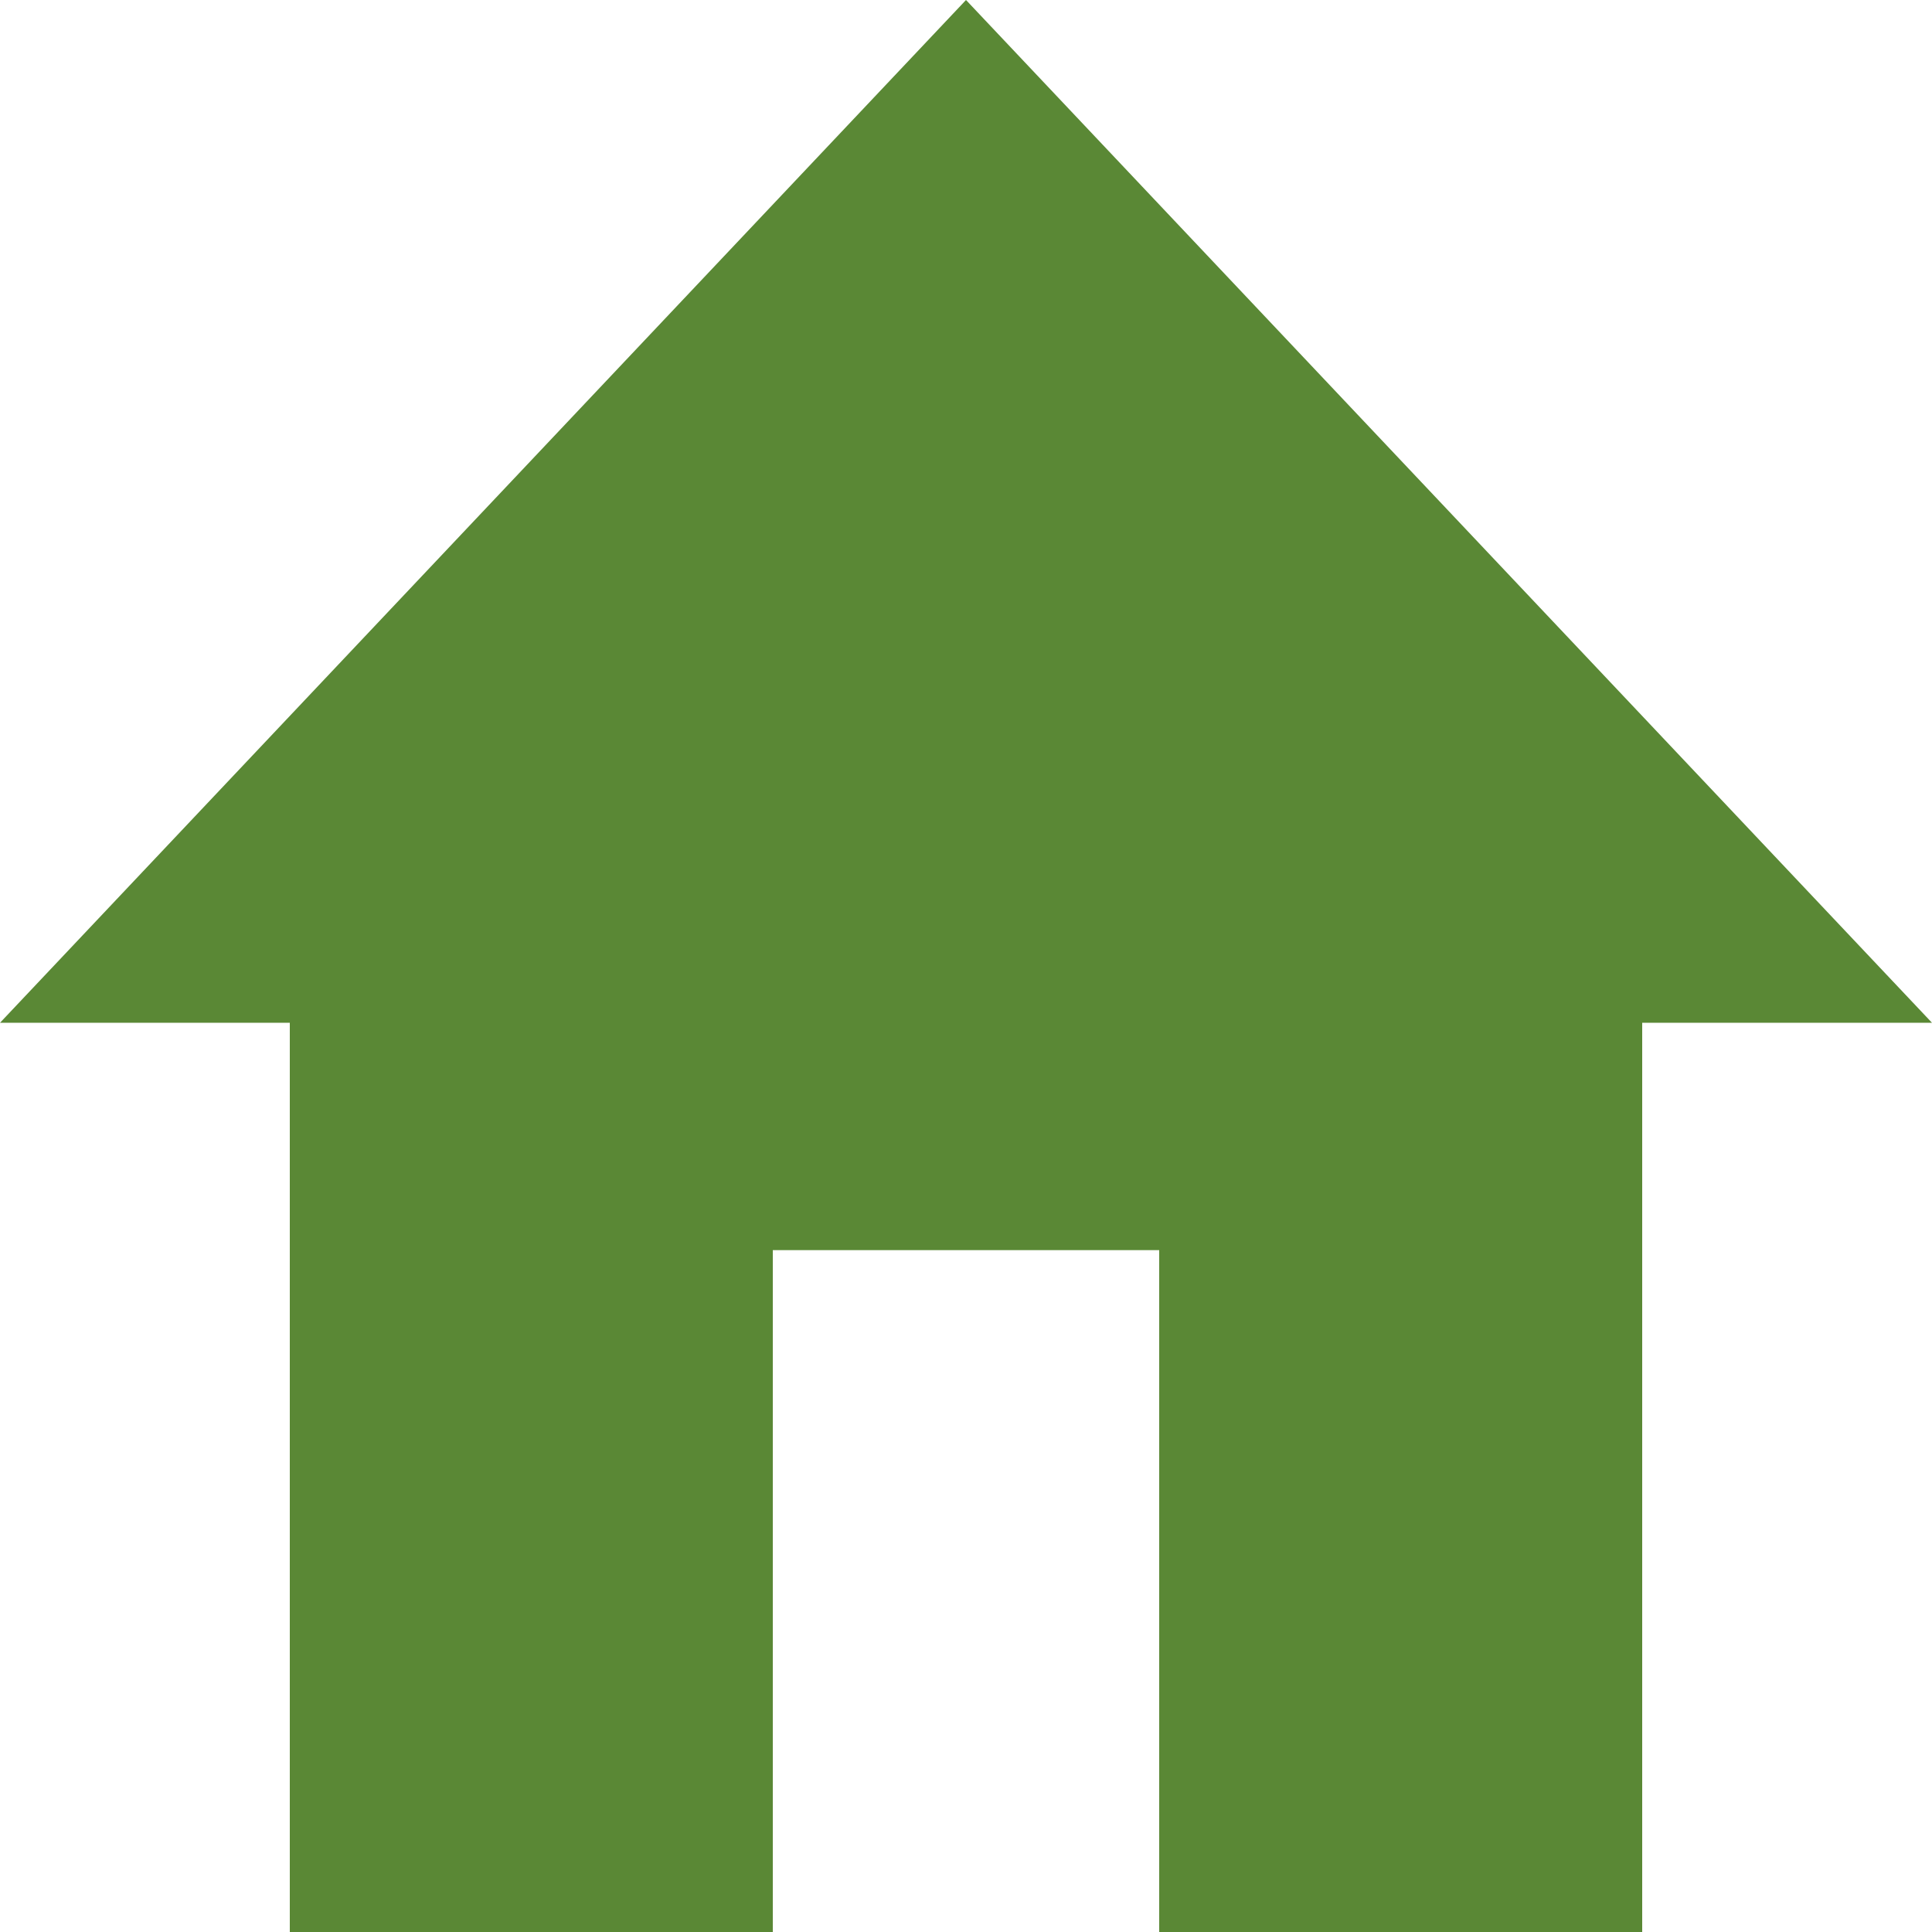
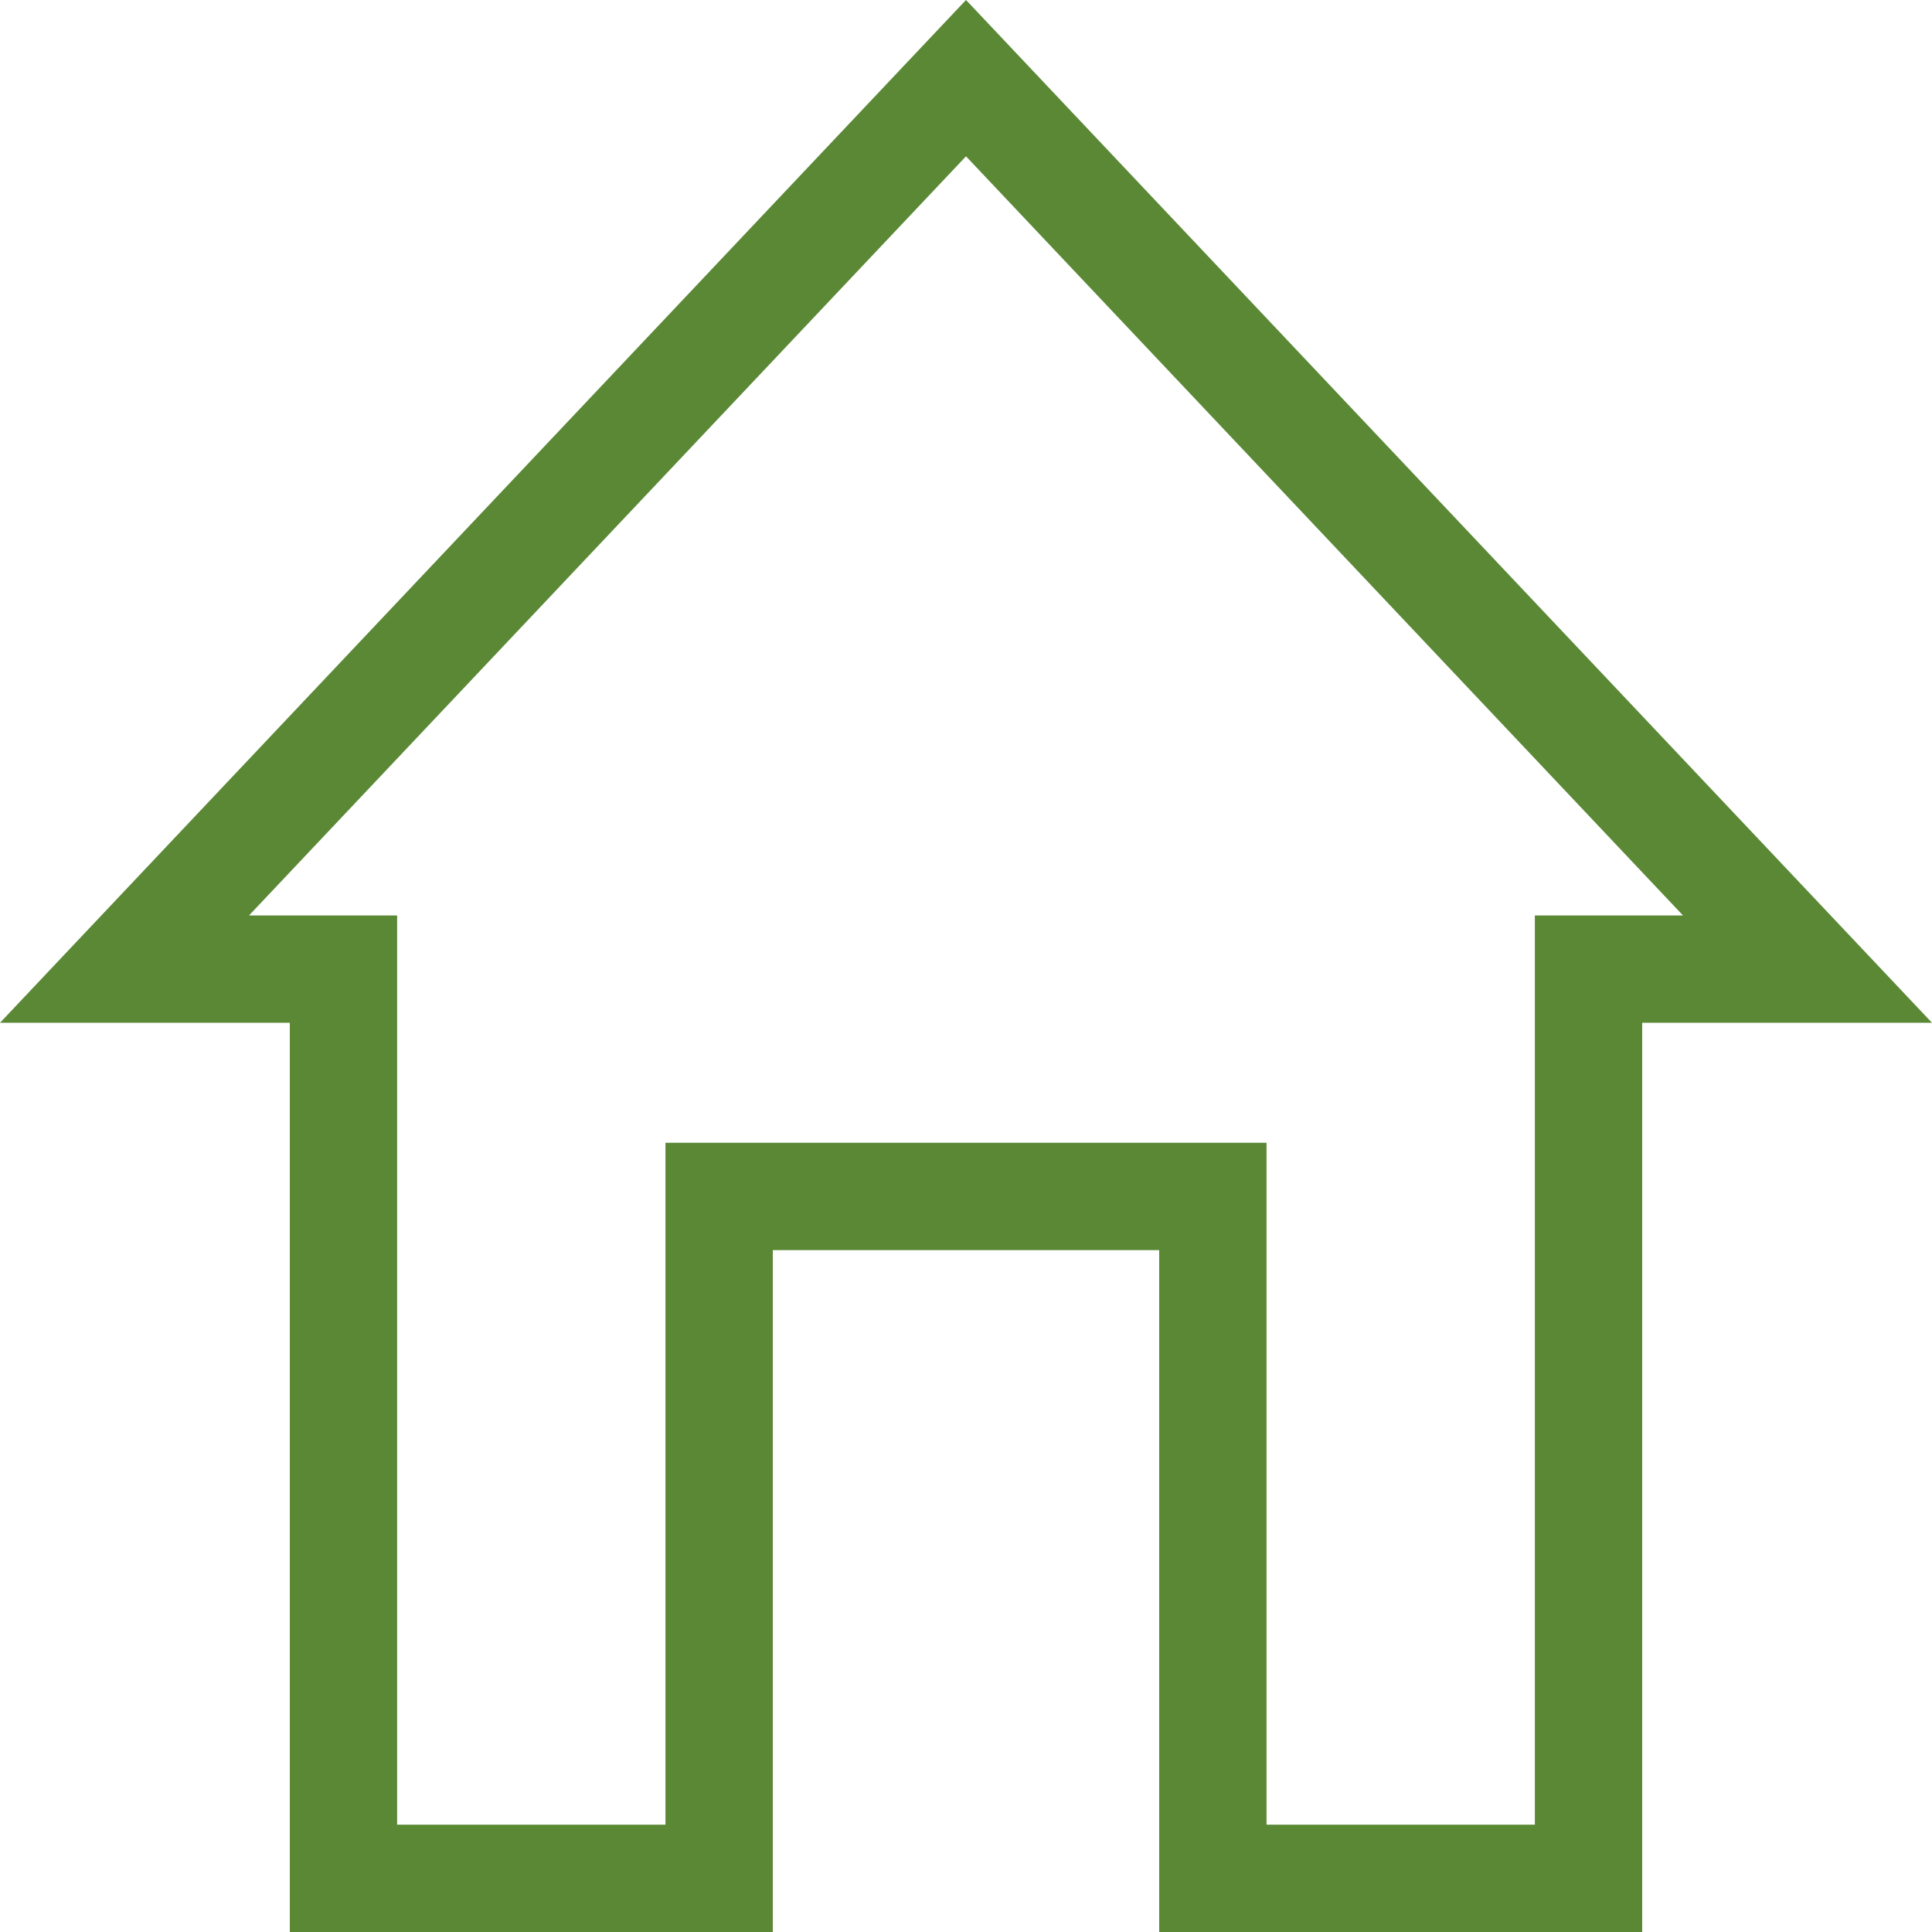
<svg xmlns="http://www.w3.org/2000/svg" width="18" height="18" viewBox="0 0 18 18" fill="none">
-   <path d="M7.2 18V11.647H10.8V18H15.3V9.529H18L9 0L0 9.529H2.7V18H7.2Z" fill="#5A8835" />
+   <path d="M7.2 11.147H6.7V11.647V17.5H3.2V9.529V9.029H2.7H1.16L9 0.728L16.84 9.029H15.3H14.8V9.529V17.5H11.3V11.647V11.147H10.8H7.2Z" stroke="#5A8835" />
</svg>
